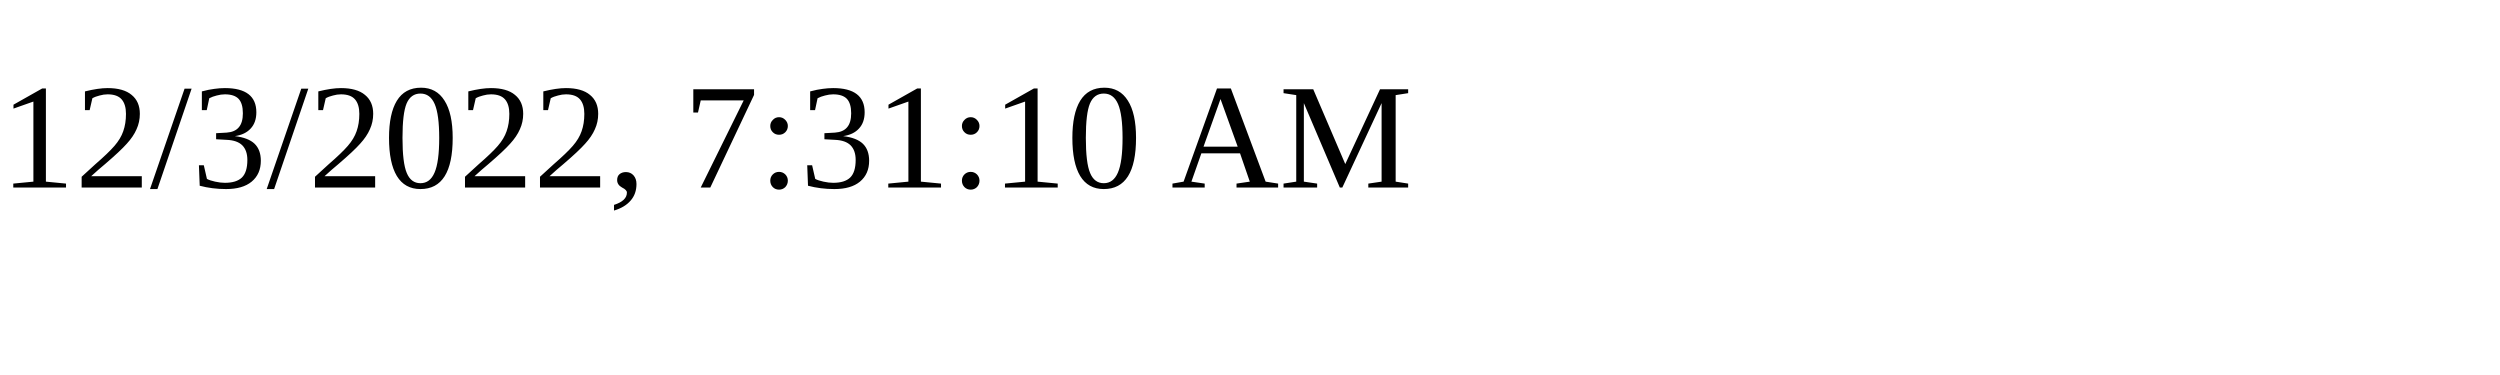
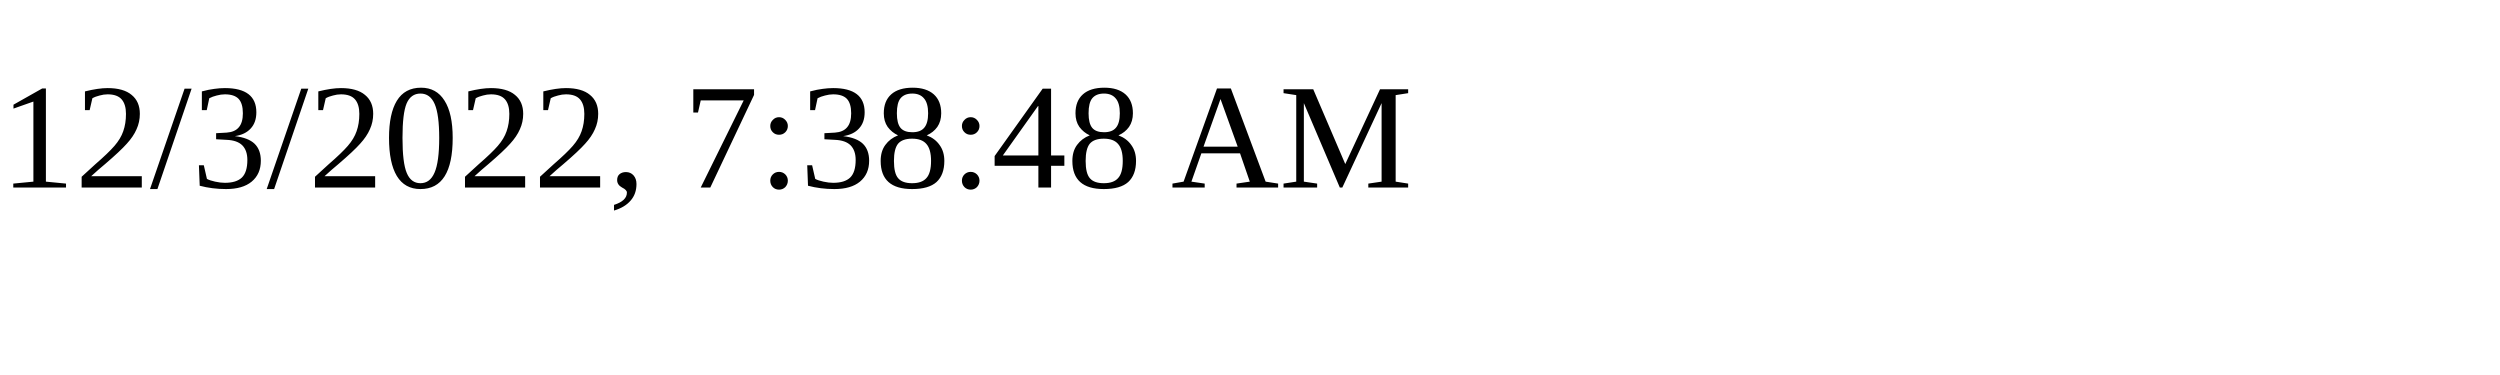
<svg xmlns="http://www.w3.org/2000/svg" height="30" width="200">
-   <text x="0" y="15">12/3/2022, 7:31:10 AM</text>
+   <text x="0" y="15">12/3/2022, 7:38:48 AM</text>
</svg>
